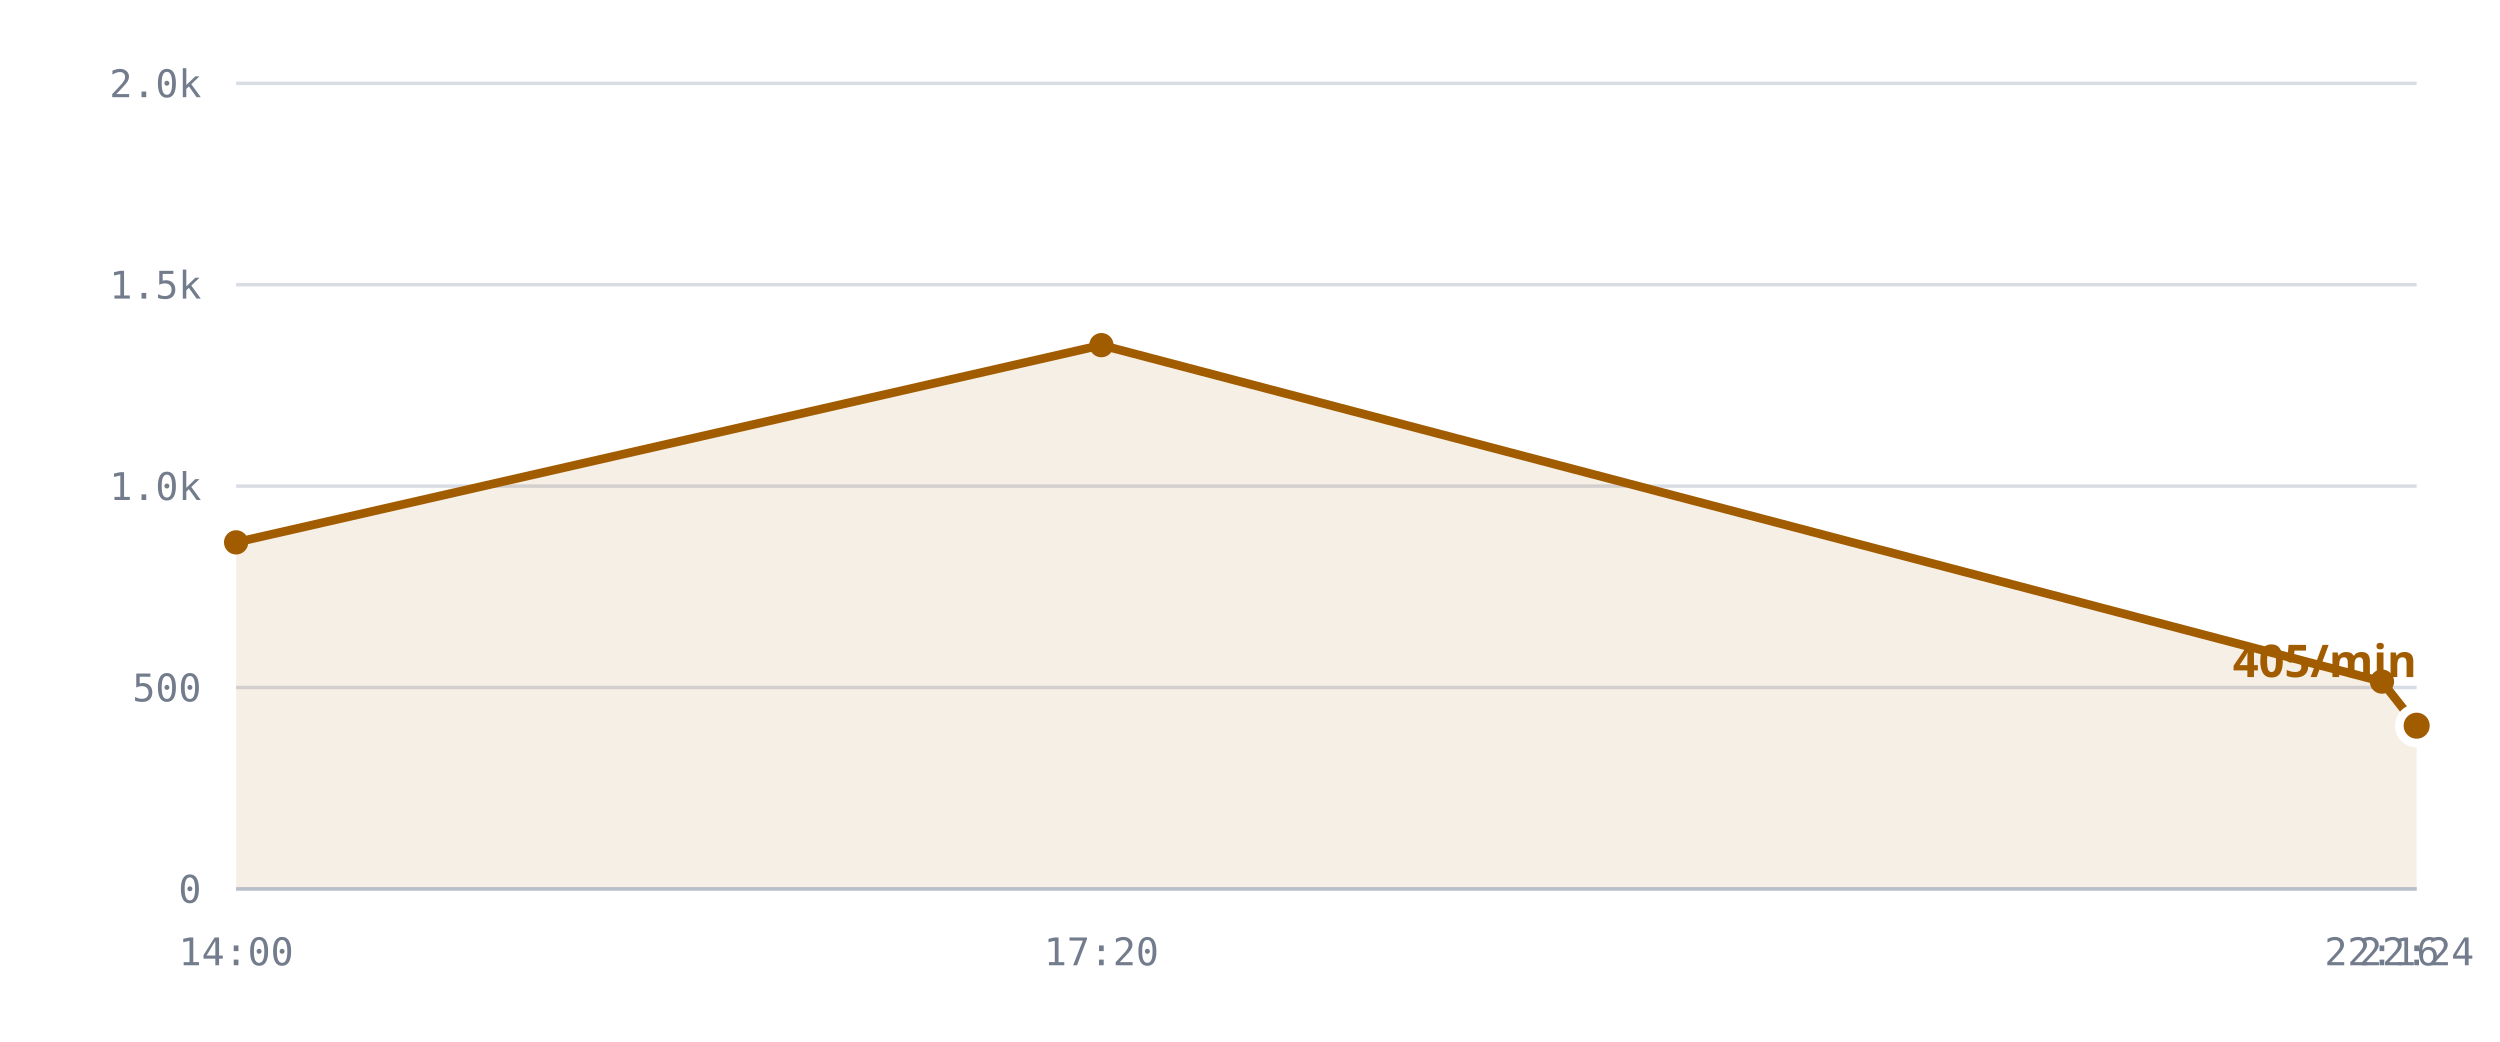
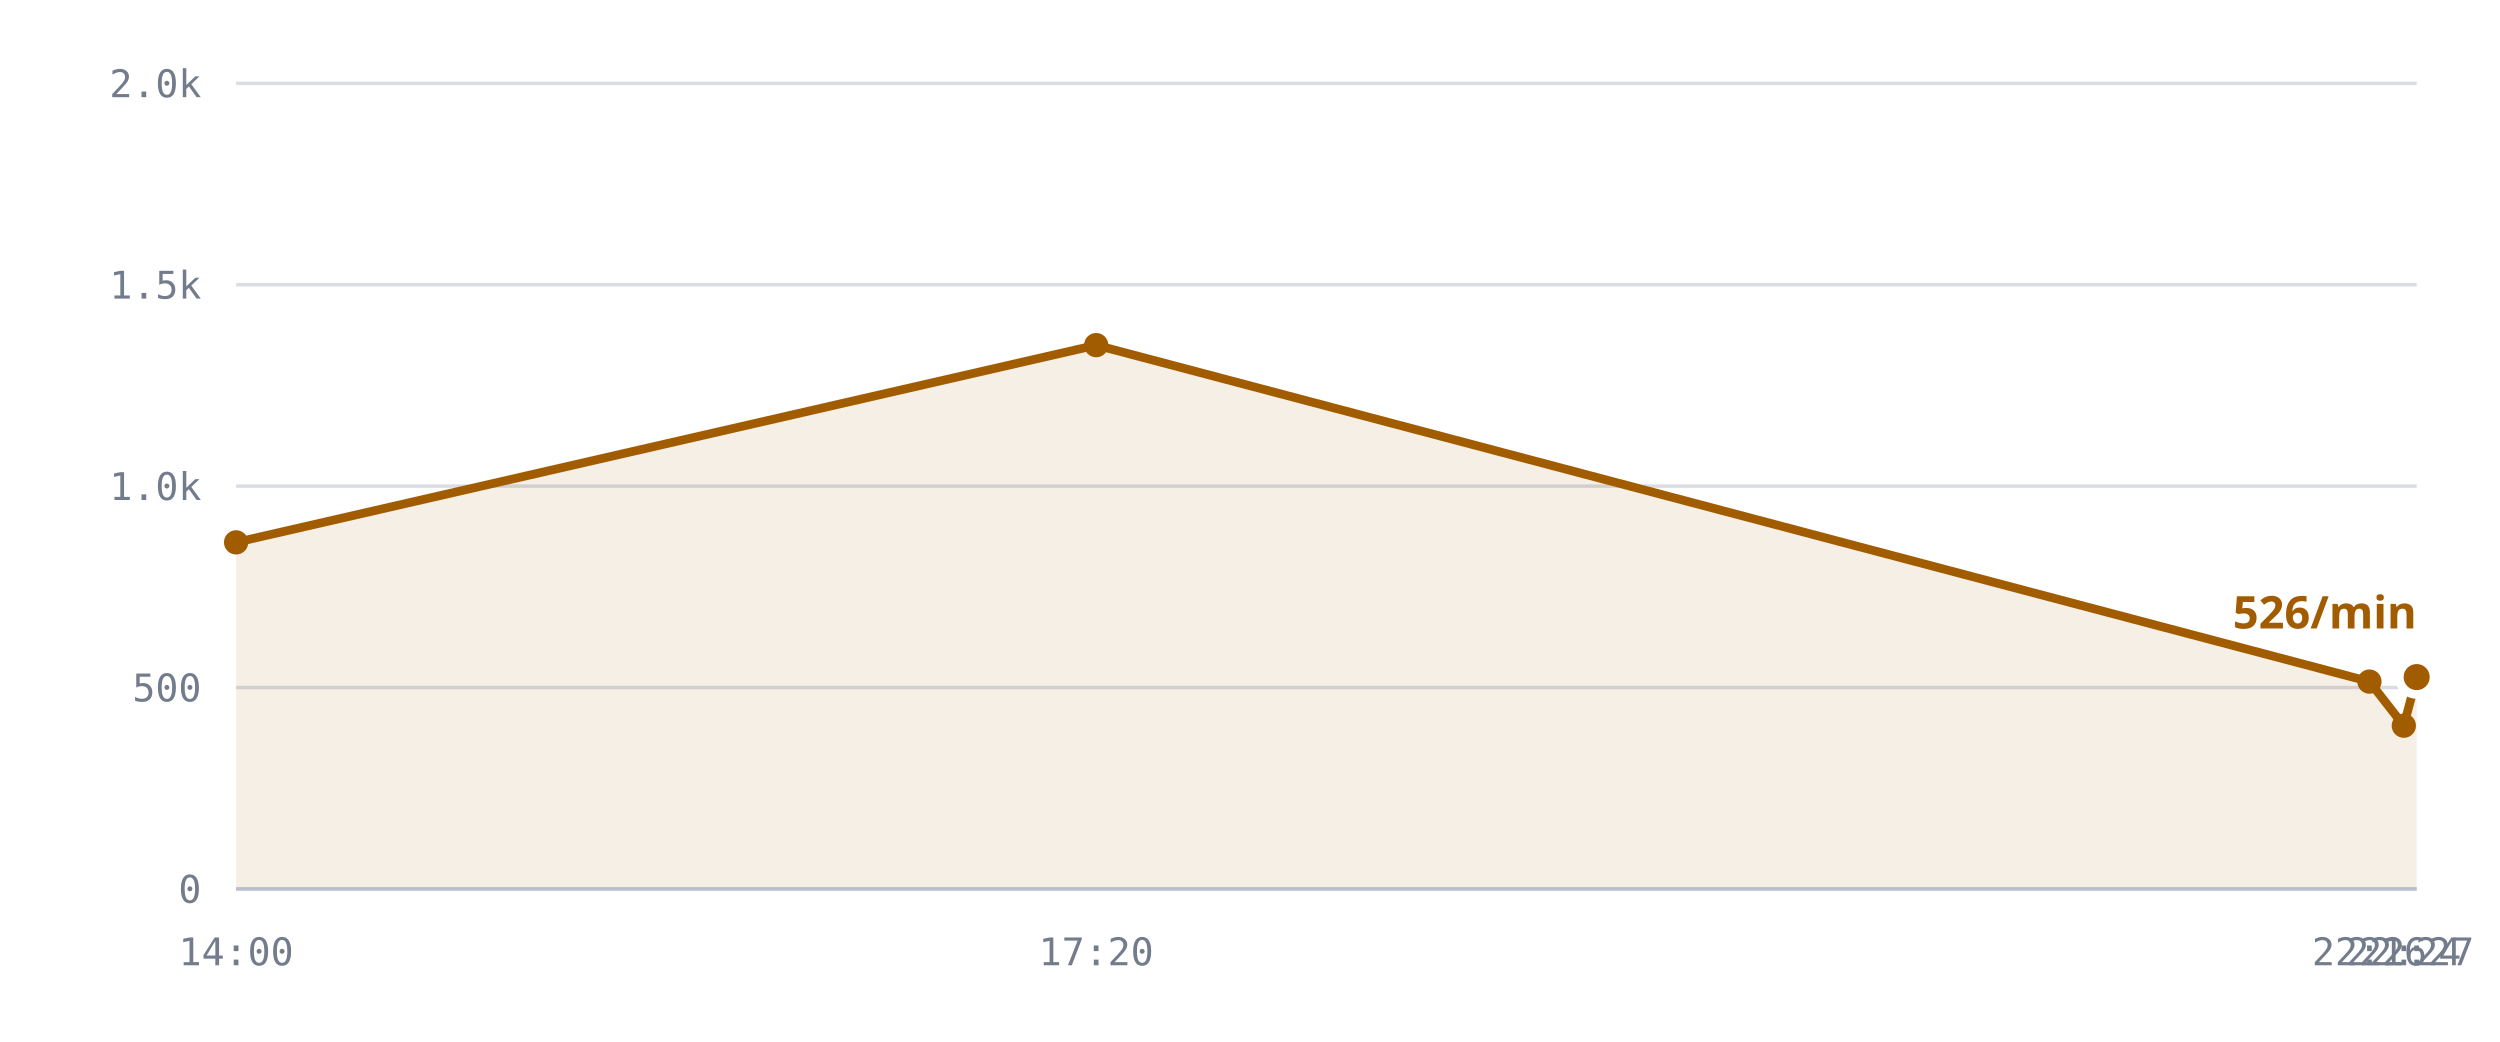
<svg xmlns="http://www.w3.org/2000/svg" viewBox="0 0 720 300" role="img" aria-label="/r/lobby messages per minute">
  <style>
    .grid      { stroke: var(--chart-grid, #d8dce4); stroke-width: 1; }
    .cap       { stroke: var(--chart-cap, #9a2b22); stroke-width: 1.5; stroke-dasharray: 5 4; }
    .cap-label { fill: var(--chart-cap, #9a2b22); font: 600 11px Archivo, system-ui, sans-serif; letter-spacing: .04em; }
    .tick      { fill: var(--chart-muted, #737c8c); font: 500 11px "IBM Plex Mono", ui-monospace, monospace; }
    .tick-y    { text-anchor: end; }
    .tick-x    { text-anchor: middle; }
    .series    { fill: none; stroke: var(--chart-line, #a25c00); stroke-width: 2.5; stroke-linejoin: round; stroke-linecap: round; }
    .fill      { fill: var(--chart-fill, rgba(162,92,0,.10)); stroke: none; }
    .dot       { fill: var(--chart-line, #a25c00); }
    .dot-last  { stroke: var(--chart-bg, #fff); stroke-width: 2.5; }
    .end-label { fill: var(--chart-line, #a25c00); font: 700 13px Archivo, system-ui, sans-serif; }
    .axis      { stroke: var(--chart-axis, #b9bfca); stroke-width: 1; }
  </style>
  <line x1="68" y1="256.0" x2="696" y2="256.0" class="grid" />
  <text x="58" y="260.0" class="tick tick-y">0</text>
  <line x1="68" y1="198.0" x2="696" y2="198.0" class="grid" />
  <text x="58" y="202.0" class="tick tick-y">500</text>
  <line x1="68" y1="140.0" x2="696" y2="140.0" class="grid" />
  <text x="58" y="144.0" class="tick tick-y">1.0k</text>
  <line x1="68" y1="82.0" x2="696" y2="82.0" class="grid" />
  <text x="58" y="86.0" class="tick tick-y">1.5k</text>
  <line x1="68" y1="24.0" x2="696" y2="24.0" class="grid" />
  <text x="58" y="28.0" class="tick tick-y">2.0k</text>
-   <path d="M68.0,156.2 L317.2,99.4 L686.0,196.3 L696.0,209.0 L696.0,256.0 L68.0,256.0 Z" class="fill" />
-   <path d="M68.0,156.2 L317.2,99.4 L686.0,196.3 L696.0,209.0" class="series" />
+   <path d="M68.0,156.2 L315.7,99.4 L682.4,196.3 L692.3,209.0 L696.0,195.0 L696.0,256.0 L68.0,256.0 Z" class="fill" />
+   <path d="M68.0,156.2 L315.7,99.4 L682.4,196.3 L692.3,209.0 L696.0,195.0" class="series" />
  <circle cx="68.0" cy="156.2" r="3.5" class="dot" />
-   <circle cx="317.2" cy="99.4" r="3.5" class="dot" />
-   <circle cx="686.0" cy="196.3" r="3.5" class="dot" />
-   <circle cx="696.0" cy="209.0" r="5" class="dot dot-last" />
-   <text x="696.0" y="195.0" class="end-label" text-anchor="end">405/min</text>
+   <circle cx="315.7" cy="99.4" r="3.5" class="dot" />
+   <circle cx="682.4" cy="196.3" r="3.5" class="dot" />
+   <circle cx="692.3" cy="209.0" r="3.5" class="dot" />
+   <circle cx="696.0" cy="195.0" r="5" class="dot dot-last" />
+   <text x="696.0" y="181.0" class="end-label" text-anchor="end">526/min</text>
  <line x1="68" y1="256" x2="696" y2="256" class="axis" />
  <text x="68.0" y="278" class="tick tick-x">14:00</text>
-   <text x="317.2" y="278" class="tick tick-x">17:20</text>
-   <text x="686.0" y="278" class="tick tick-x">22:16</text>
-   <text x="696.0" y="278" class="tick tick-x">22:24</text>
+   <text x="315.7" y="278" class="tick tick-x">17:20</text>
+   <text x="682.4" y="278" class="tick tick-x">22:16</text>
+   <text x="692.3" y="278" class="tick tick-x">22:24</text>
+   <text x="696.0" y="278" class="tick tick-x">22:27</text>
</svg>
